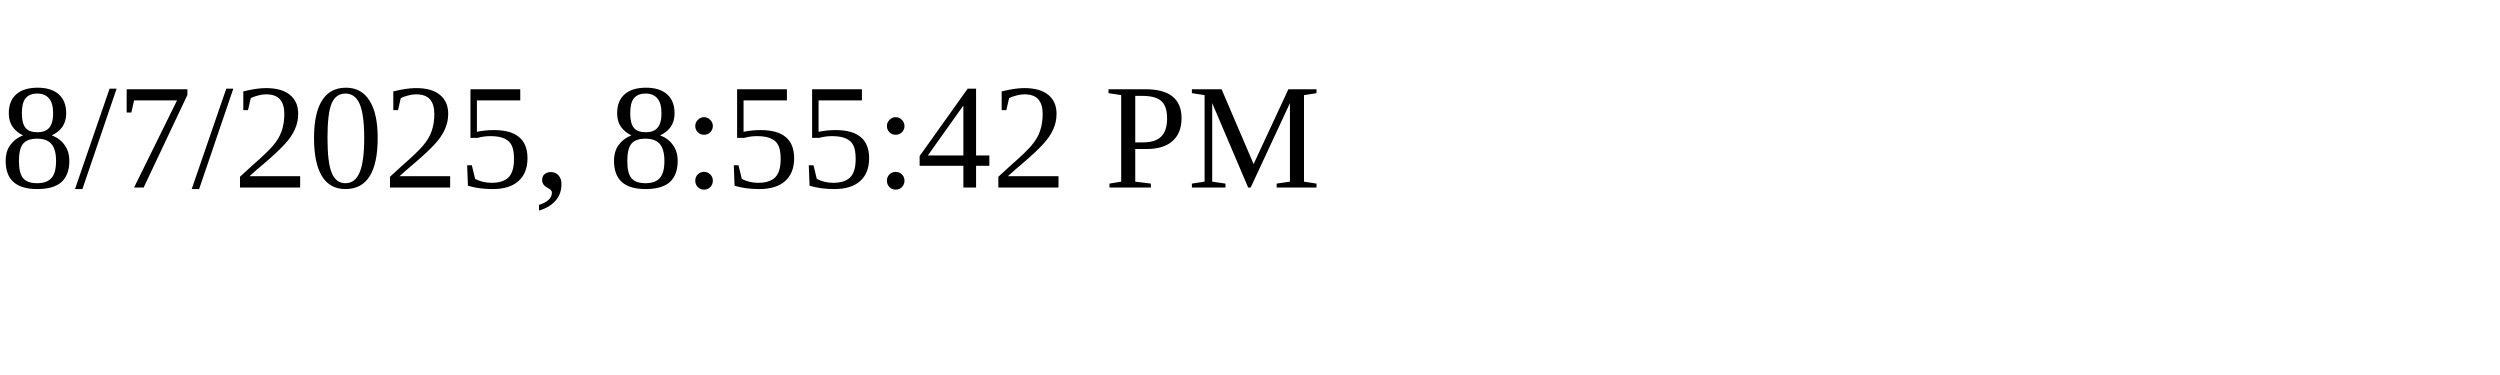
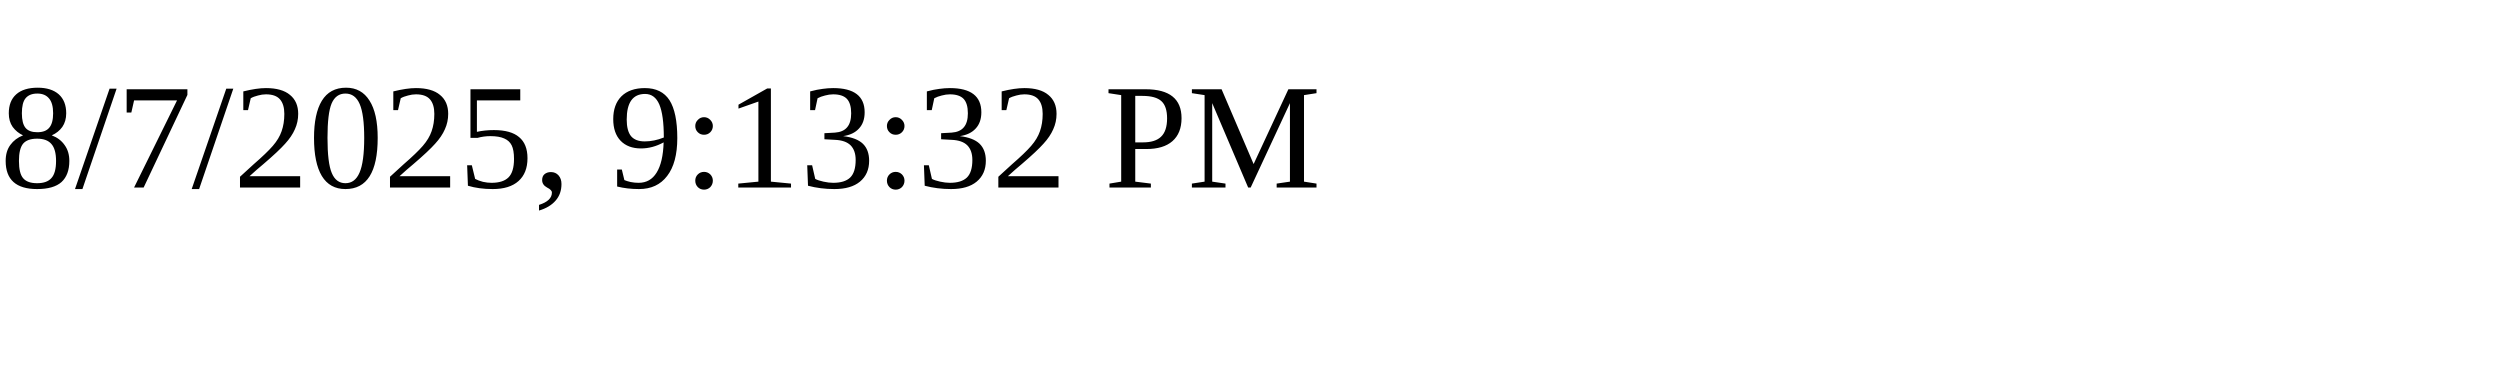
<svg xmlns="http://www.w3.org/2000/svg" height="30" width="200">
-   <text x="0" y="15">8/7/2025, 8:55:42 PM</text>
+   <text x="0" y="15">8/7/2025, 9:13:32 PM</text>
</svg>
